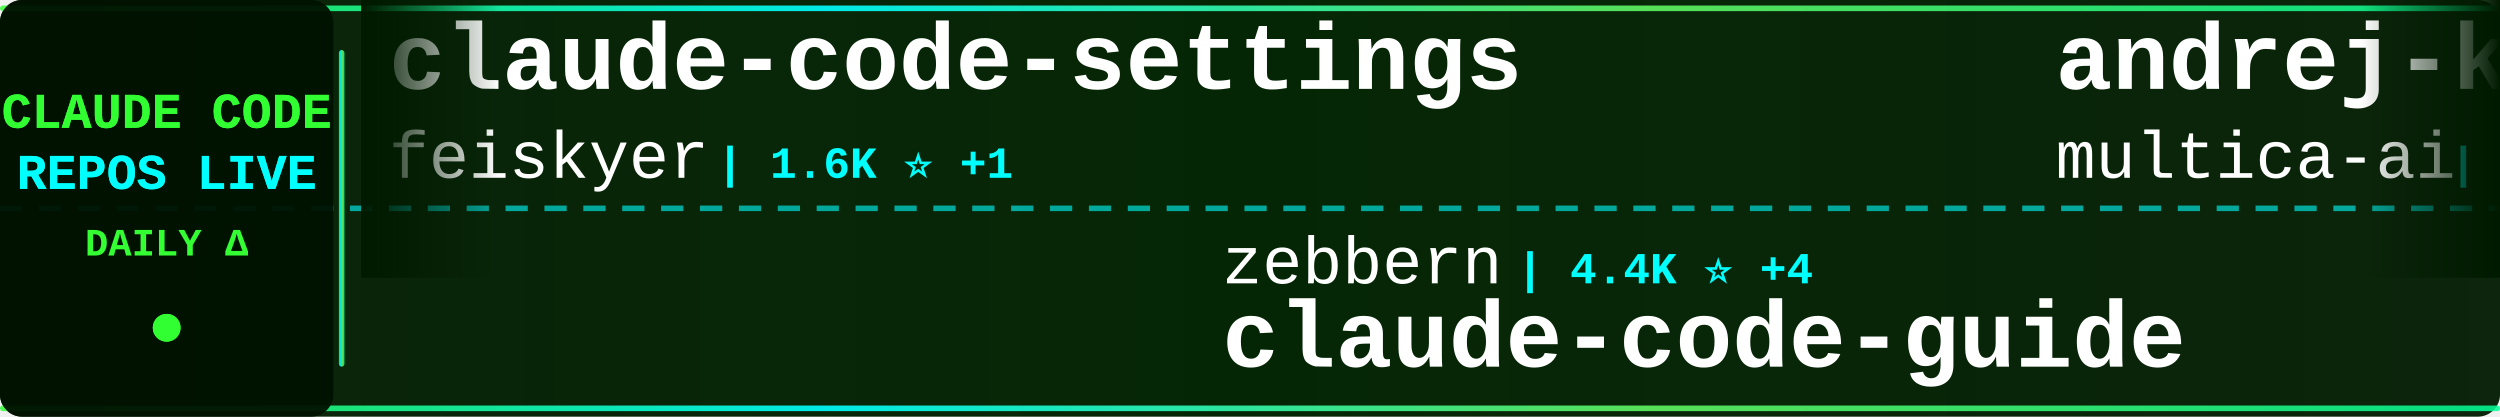
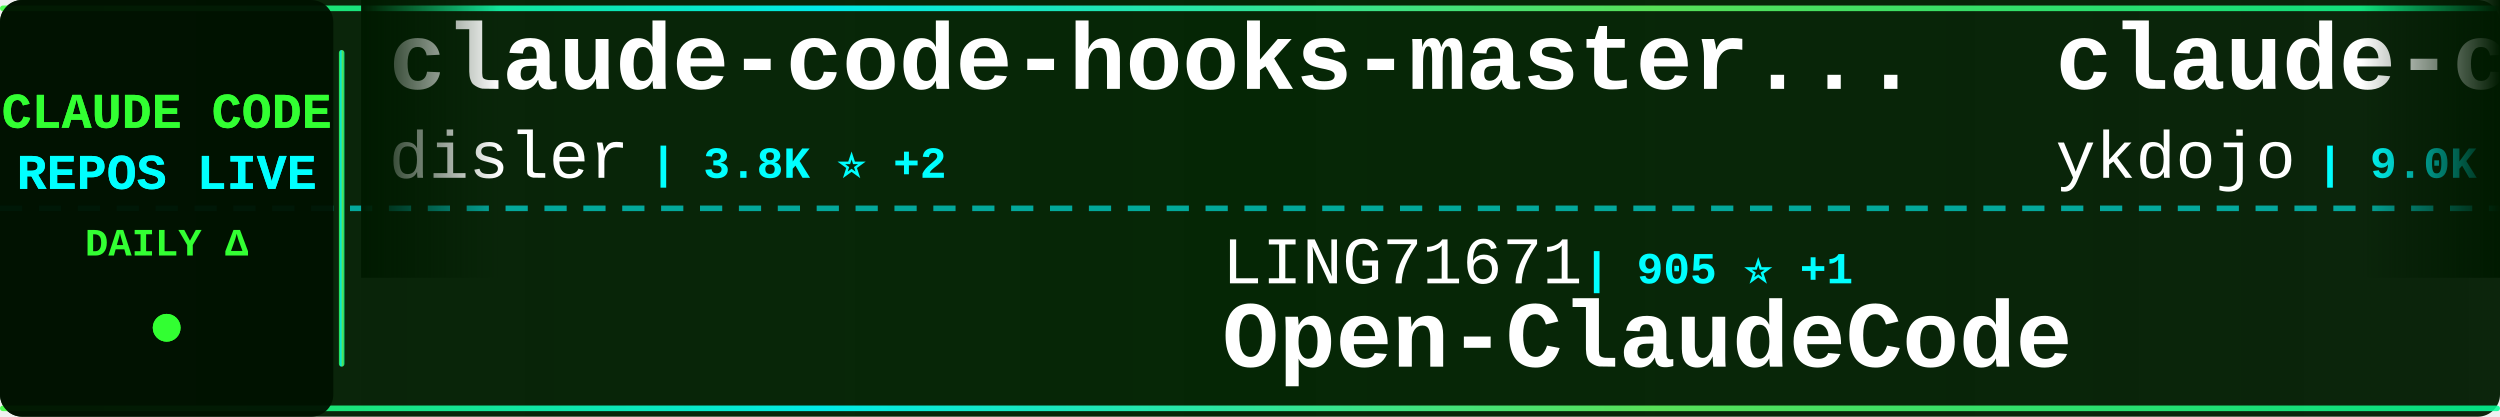
<svg xmlns="http://www.w3.org/2000/svg" width="900" height="150">
  <defs>
    <linearGradient id="tickerBg" x1="0%" y1="0%" x2="100%" y2="0%">
      <stop offset="0%" style="stop-color:#001a00;stop-opacity:0.95" />
      <stop offset="50%" style="stop-color:#002200;stop-opacity:0.98" />
      <stop offset="100%" style="stop-color:#001a00;stop-opacity:0.95" />
    </linearGradient>
    <linearGradient id="borderGrad" x1="0%" y1="0%" x2="100%" y2="0%">
      <stop offset="0%" style="stop-color:#33ff33;stop-opacity:0.85">
        <animate attributeName="stop-opacity" values="0.85;1;0.85" dur="2s" repeatCount="indefinite" />
      </stop>
      <stop offset="33%" style="stop-color:#00ffff;stop-opacity:0.9">
        <animate attributeName="stop-opacity" values="0.9;1;0.9" dur="2.2s" repeatCount="indefinite" />
      </stop>
      <stop offset="66%" style="stop-color:#66ff66;stop-opacity:0.85">
        <animate attributeName="stop-opacity" values="0.85;1;0.85" dur="1.8s" repeatCount="indefinite" />
      </stop>
      <stop offset="100%" style="stop-color:#00ff99;stop-opacity:0.85">
        <animate attributeName="stop-opacity" values="0.85;1;0.85" dur="2s" repeatCount="indefinite" />
      </stop>
    </linearGradient>
    <filter id="textGlow">
      <feGaussianBlur stdDeviation="0.1" result="coloredBlur" />
      <feMerge>
        <feMergeNode in="coloredBlur" />
        <feMergeNode in="SourceGraphic" />
      </feMerge>
    </filter>
    <filter id="metricGlow">
      <feGaussianBlur stdDeviation="0.2" result="coloredBlur" />
      <feMerge>
        <feMergeNode in="coloredBlur" />
        <feMergeNode in="SourceGraphic" />
      </feMerge>
    </filter>
    <linearGradient id="leftFade" x1="0%" y1="0%" x2="100%" y2="0%">
      <stop offset="0%" style="stop-color:#001a00;stop-opacity:1" />
      <stop offset="100%" style="stop-color:#001a00;stop-opacity:0" />
    </linearGradient>
    <linearGradient id="rightFade" x1="0%" y1="0%" x2="100%" y2="0%">
      <stop offset="0%" style="stop-color:#001a00;stop-opacity:0" />
      <stop offset="100%" style="stop-color:#001a00;stop-opacity:1" />
    </linearGradient>
  </defs>
  <rect width="900" height="150" fill="url(#tickerBg)" rx="8" />
  <rect x="0" y="2" width="900" height="2" fill="url(#borderGrad)" rx="1" />
  <rect x="0" y="146" width="900" height="2" fill="url(#borderGrad)" rx="1" />
  <line x1="0" y1="75" x2="900" y2="75" stroke="#00ffff" stroke-width="2" stroke-dasharray="8 6" opacity="0.6" />
  <rect x="0" y="0" width="120" height="150" fill="#001100" opacity="0.95" rx="8" />
  <text x="60" y="46" font-family="'Courier New', monospace" font-size="18" font-weight="bold" fill="#33ff33" text-anchor="middle" filter="url(#textGlow)">
    CLAUDE CODE
  </text>
  <text x="60" y="68" font-family="'Courier New', monospace" font-size="18" font-weight="bold" fill="#00ffff" text-anchor="middle" filter="url(#textGlow)">
    REPOS LIVE
  </text>
  <text x="60" y="92" font-family="'Courier New', monospace" font-size="14" font-weight="bold" fill="#33ff33" text-anchor="middle">
    DAILY Δ
  </text>
  <circle cx="60" cy="118" r="5" fill="#33ff33" filter="url(#metricGlow)">
    <animate attributeName="r" values="4;6;4" dur="1.5s" repeatCount="indefinite" />
    <animate attributeName="opacity" values="0.6;1;0.6" dur="1.5s" repeatCount="indefinite" />
  </circle>
  <rect x="122" y="18" width="2" height="114" fill="url(#borderGrad)" rx="1" />
  <clipPath id="tickerClip">
    <rect x="130" y="0" width="770" height="150" />
  </clipPath>
  <g clip-path="url(#tickerClip)">
    <g id="tickerItems">
      <animateTransform attributeName="transform" attributeType="XML" type="translate" from="0 0" to="-3000 0" dur="54s" repeatCount="indefinite" />
      <g transform="translate(0, 0)">
-         <text x="140" y="32" font-family="'Courier New', monospace" font-size="34" font-weight="bold" fill="#ffffff">claude-code-settings</text>
-         <text x="140" y="64" font-family="'Courier New', monospace" font-size="24" font-weight="normal" fill="#ffffff" opacity="1.0">feiskyer</text>
-         <text x="258" y="64" font-family="'Courier New', monospace" font-size="16" font-weight="bold" fill="#00ffff"> | 1.6K ⭐ +1</text>
+         <text x="140" y="32" font-family="'Courier New', monospace" font-size="34" font-weight="bold" fill="#ffffff">claude-code-hooks-master...</text>
+         <text x="140" y="64" font-family="'Courier New', monospace" font-size="24" font-weight="normal" fill="#ffffff" opacity="1.0">disler</text>
+         <text x="234" y="64" font-family="'Courier New', monospace" font-size="16" font-weight="bold" fill="#00ffff"> | 3.8K ⭐ +2</text>
      </g>
      <g transform="translate(300, 0)">
-         <text x="140" y="102" font-family="'Courier New', monospace" font-size="24" font-weight="normal" fill="#ffffff" opacity="1.0">zebbern</text>
-         <text x="246" y="102" font-family="'Courier New', monospace" font-size="16" font-weight="bold" fill="#00ffff"> | 4.4K ⭐ +4</text>
-         <text x="140" y="132" font-family="'Courier New', monospace" font-size="34" font-weight="bold" fill="#ffffff">claude-code-guide</text>
+         <text x="140" y="102" font-family="'Courier New', monospace" font-size="24" font-weight="normal" fill="#ffffff" opacity="1.0">LING71671</text>
+         <text x="270" y="102" font-family="'Courier New', monospace" font-size="16" font-weight="bold" fill="#00ffff"> | 905 ⭐ +1</text>
+         <text x="140" y="132" font-family="'Courier New', monospace" font-size="34" font-weight="bold" fill="#ffffff">Open-ClaudeCode</text>
      </g>
      <g transform="translate(600, 0)">
-         <text x="140" y="32" font-family="'Courier New', monospace" font-size="34" font-weight="bold" fill="#ffffff">andrej-karpathy-skills</text>
-         <text x="140" y="64" font-family="'Courier New', monospace" font-size="24" font-weight="normal" fill="#ffffff" opacity="1.0">multica-ai</text>
-         <text x="282" y="64" font-family="'Courier New', monospace" font-size="16" font-weight="bold" fill="#00ffff"> | 185.9K ⭐ +902</text>
+         <text x="140" y="32" font-family="'Courier New', monospace" font-size="34" font-weight="bold" fill="#ffffff">claude-code-tips</text>
+         <text x="140" y="64" font-family="'Courier New', monospace" font-size="24" font-weight="normal" fill="#ffffff" opacity="1.0">ykdojo</text>
+         <text x="234" y="64" font-family="'Courier New', monospace" font-size="16" font-weight="bold" fill="#00ffff"> | 9.0K ⭐ +8</text>
      </g>
      <g transform="translate(900, 0)">
-         <text x="140" y="102" font-family="'Courier New', monospace" font-size="24" font-weight="normal" fill="#ffffff" opacity="1.0">shanraisshan</text>
-         <text x="306" y="102" font-family="'Courier New', monospace" font-size="16" font-weight="bold" fill="#00ffff"> | 61.7K ⭐ +101</text>
-         <text x="140" y="132" font-family="'Courier New', monospace" font-size="34" font-weight="bold" fill="#ffffff">claude-code-best-practic...</text>
+         <text x="140" y="102" font-family="'Courier New', monospace" font-size="24" font-weight="normal" fill="#ffffff" opacity="1.0">RichardAtCT</text>
+         <text x="294" y="102" font-family="'Courier New', monospace" font-size="16" font-weight="bold" fill="#00ffff"> | 2.7K ⭐ +2</text>
+         <text x="140" y="132" font-family="'Courier New', monospace" font-size="34" font-weight="bold" fill="#ffffff">claude-code-telegram</text>
      </g>
      <g transform="translate(1200, 0)">
-         <text x="140" y="32" font-family="'Courier New', monospace" font-size="34" font-weight="bold" fill="#ffffff">claude-code-action</text>
-         <text x="140" y="64" font-family="'Courier New', monospace" font-size="24" font-weight="normal" fill="#ffffff" opacity="1.0">anthropics</text>
-         <text x="282" y="64" font-family="'Courier New', monospace" font-size="16" font-weight="bold" fill="#00ffff"> | 8.2K ⭐ +13</text>
+         <text x="140" y="32" font-family="'Courier New', monospace" font-size="34" font-weight="bold" fill="#ffffff">claude-code-prompts</text>
+         <text x="140" y="64" font-family="'Courier New', monospace" font-size="24" font-weight="normal" fill="#ffffff" opacity="1.0">repowise-dev</text>
+         <text x="306" y="64" font-family="'Courier New', monospace" font-size="16" font-weight="bold" fill="#00ffff"> | 1.1K ⭐ +1</text>
      </g>
      <g transform="translate(1500, 0)">
-         <text x="140" y="102" font-family="'Courier New', monospace" font-size="24" font-weight="normal" fill="#ffffff" opacity="1.0">affaan-m</text>
-         <text x="258" y="102" font-family="'Courier New', monospace" font-size="16" font-weight="bold" fill="#00ffff"> | 224.5K ⭐ +710</text>
-         <text x="140" y="132" font-family="'Courier New', monospace" font-size="34" font-weight="bold" fill="#ffffff">ECC</text>
+         <text x="140" y="102" font-family="'Courier New', monospace" font-size="24" font-weight="normal" fill="#ffffff" opacity="1.0">centminmod</text>
+         <text x="282" y="102" font-family="'Courier New', monospace" font-size="16" font-weight="bold" fill="#00ffff"> | 2.4K ⭐ +1</text>
+         <text x="140" y="132" font-family="'Courier New', monospace" font-size="34" font-weight="bold" fill="#ffffff">my-claude-code-setup</text>
      </g>
      <g transform="translate(1800, 0)">
-         <text x="140" y="32" font-family="'Courier New', monospace" font-size="34" font-weight="bold" fill="#ffffff">Claude-Code-Workflow</text>
-         <text x="140" y="64" font-family="'Courier New', monospace" font-size="24" font-weight="normal" fill="#ffffff" opacity="1.0">catlog22</text>
-         <text x="258" y="64" font-family="'Courier New', monospace" font-size="16" font-weight="bold" fill="#00ffff"> | 2.1K ⭐ +1</text>
+         <text x="140" y="32" font-family="'Courier New', monospace" font-size="34" font-weight="bold" fill="#ffffff">Claude-Code</text>
+         <text x="140" y="64" font-family="'Courier New', monospace" font-size="24" font-weight="normal" fill="#ffffff" opacity="1.0">pengchengneo</text>
+         <text x="306" y="64" font-family="'Courier New', monospace" font-size="16" font-weight="bold" fill="#00ffff"> | 1.6K ⭐ +2</text>
      </g>
      <g transform="translate(2100, 0)">
-         <text x="140" y="102" font-family="'Courier New', monospace" font-size="24" font-weight="normal" fill="#ffffff" opacity="1.0">Windy3f3f3f3f</text>
-         <text x="318" y="102" font-family="'Courier New', monospace" font-size="16" font-weight="bold" fill="#00ffff"> | 2.0K ⭐ +149</text>
-         <text x="140" y="132" font-family="'Courier New', monospace" font-size="34" font-weight="bold" fill="#ffffff">claude-code-from-scratch</text>
+         <text x="140" y="102" font-family="'Courier New', monospace" font-size="24" font-weight="normal" fill="#ffffff" opacity="1.0">https-deeplearning-ai</text>
+         <text x="414" y="102" font-family="'Courier New', monospace" font-size="16" font-weight="bold" fill="#00ffff"> | 533 ⭐</text>
+         <text x="140" y="132" font-family="'Courier New', monospace" font-size="34" font-weight="bold" fill="#ffffff">sc-claude-code-files</text>
      </g>
      <g transform="translate(2400, 0)">
-         <text x="140" y="32" font-family="'Courier New', monospace" font-size="34" font-weight="bold" fill="#ffffff">claude-code-analysis</text>
-         <text x="140" y="64" font-family="'Courier New', monospace" font-size="24" font-weight="normal" fill="#ffffff" opacity="1.0">liuup</text>
-         <text x="222" y="64" font-family="'Courier New', monospace" font-size="16" font-weight="bold" fill="#00ffff"> | 3.4K ⭐ +15</text>
+         <text x="140" y="32" font-family="'Courier New', monospace" font-size="34" font-weight="bold" fill="#ffffff">claude-code-spec-workflo...</text>
+         <text x="140" y="64" font-family="'Courier New', monospace" font-size="24" font-weight="normal" fill="#ffffff" opacity="1.0">Pimzino</text>
+         <text x="246" y="64" font-family="'Courier New', monospace" font-size="16" font-weight="bold" fill="#00ffff"> | 3.8K ⭐ +4</text>
      </g>
      <g transform="translate(2700, 0)">
-         <text x="140" y="102" font-family="'Courier New', monospace" font-size="24" font-weight="normal" fill="#ffffff" opacity="1.0">AICoderTudou</text>
-         <text x="306" y="102" font-family="'Courier New', monospace" font-size="16" font-weight="bold" fill="#00ffff"> | 498 ⭐</text>
-         <text x="140" y="132" font-family="'Courier New', monospace" font-size="34" font-weight="bold" fill="#ffffff">claude-code-tudou</text>
+         <text x="140" y="102" font-family="'Courier New', monospace" font-size="24" font-weight="normal" fill="#ffffff" opacity="1.0">Chachamaru127</text>
+         <text x="318" y="102" font-family="'Courier New', monospace" font-size="16" font-weight="bold" fill="#00ffff"> | 2.9K ⭐ +9</text>
+         <text x="140" y="132" font-family="'Courier New', monospace" font-size="34" font-weight="bold" fill="#ffffff">claude-code-harness</text>
      </g>
      <g transform="translate(3000, 0)">
-         <text x="140" y="32" font-family="'Courier New', monospace" font-size="34" font-weight="bold" fill="#ffffff">claude-code-settings</text>
-         <text x="140" y="64" font-family="'Courier New', monospace" font-size="24" font-weight="normal" fill="#ffffff" opacity="1.0">feiskyer</text>
-         <text x="258" y="64" font-family="'Courier New', monospace" font-size="16" font-weight="bold" fill="#00ffff"> | 1.6K ⭐ +1</text>
+         <text x="140" y="32" font-family="'Courier New', monospace" font-size="34" font-weight="bold" fill="#ffffff">claude-code-hooks-master...</text>
+         <text x="140" y="64" font-family="'Courier New', monospace" font-size="24" font-weight="normal" fill="#ffffff" opacity="1.0">disler</text>
+         <text x="234" y="64" font-family="'Courier New', monospace" font-size="16" font-weight="bold" fill="#00ffff"> | 3.8K ⭐ +2</text>
      </g>
      <g transform="translate(3300, 0)">
-         <text x="140" y="102" font-family="'Courier New', monospace" font-size="24" font-weight="normal" fill="#ffffff" opacity="1.0">zebbern</text>
-         <text x="246" y="102" font-family="'Courier New', monospace" font-size="16" font-weight="bold" fill="#00ffff"> | 4.4K ⭐ +4</text>
-         <text x="140" y="132" font-family="'Courier New', monospace" font-size="34" font-weight="bold" fill="#ffffff">claude-code-guide</text>
+         <text x="140" y="102" font-family="'Courier New', monospace" font-size="24" font-weight="normal" fill="#ffffff" opacity="1.0">LING71671</text>
+         <text x="270" y="102" font-family="'Courier New', monospace" font-size="16" font-weight="bold" fill="#00ffff"> | 905 ⭐ +1</text>
+         <text x="140" y="132" font-family="'Courier New', monospace" font-size="34" font-weight="bold" fill="#ffffff">Open-ClaudeCode</text>
      </g>
      <g transform="translate(3600, 0)">
-         <text x="140" y="32" font-family="'Courier New', monospace" font-size="34" font-weight="bold" fill="#ffffff">andrej-karpathy-skills</text>
-         <text x="140" y="64" font-family="'Courier New', monospace" font-size="24" font-weight="normal" fill="#ffffff" opacity="1.0">multica-ai</text>
-         <text x="282" y="64" font-family="'Courier New', monospace" font-size="16" font-weight="bold" fill="#00ffff"> | 185.9K ⭐ +902</text>
+         <text x="140" y="32" font-family="'Courier New', monospace" font-size="34" font-weight="bold" fill="#ffffff">claude-code-tips</text>
+         <text x="140" y="64" font-family="'Courier New', monospace" font-size="24" font-weight="normal" fill="#ffffff" opacity="1.0">ykdojo</text>
+         <text x="234" y="64" font-family="'Courier New', monospace" font-size="16" font-weight="bold" fill="#00ffff"> | 9.0K ⭐ +8</text>
      </g>
      <g transform="translate(3900, 0)">
-         <text x="140" y="102" font-family="'Courier New', monospace" font-size="24" font-weight="normal" fill="#ffffff" opacity="1.0">shanraisshan</text>
-         <text x="306" y="102" font-family="'Courier New', monospace" font-size="16" font-weight="bold" fill="#00ffff"> | 61.7K ⭐ +101</text>
-         <text x="140" y="132" font-family="'Courier New', monospace" font-size="34" font-weight="bold" fill="#ffffff">claude-code-best-practic...</text>
+         <text x="140" y="102" font-family="'Courier New', monospace" font-size="24" font-weight="normal" fill="#ffffff" opacity="1.0">RichardAtCT</text>
+         <text x="294" y="102" font-family="'Courier New', monospace" font-size="16" font-weight="bold" fill="#00ffff"> | 2.7K ⭐ +2</text>
+         <text x="140" y="132" font-family="'Courier New', monospace" font-size="34" font-weight="bold" fill="#ffffff">claude-code-telegram</text>
      </g>
    </g>
  </g>
  <rect x="130" y="0" width="50" height="100" fill="url(#leftFade)" />
  <rect x="850" y="0" width="50" height="100" fill="url(#rightFade)" />
</svg>
